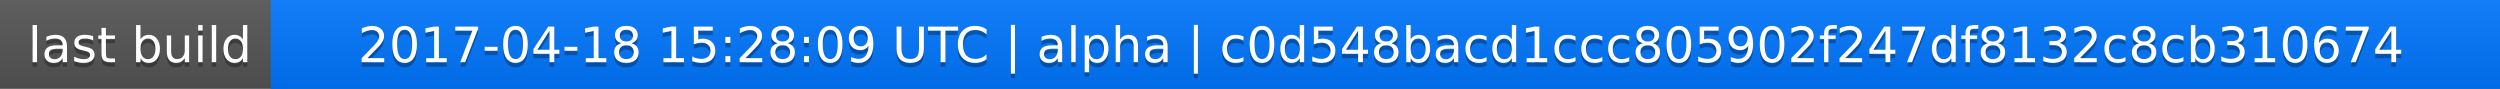
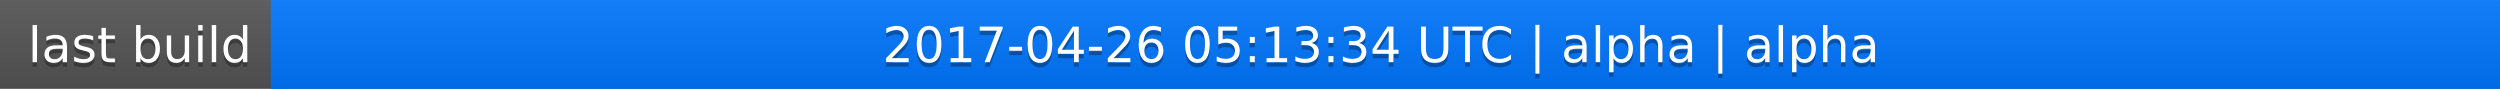
<svg xmlns="http://www.w3.org/2000/svg" width="563" height="20">
  <linearGradient id="a" x2="0" y2="100%">
    <stop offset="0" stop-color="#bbb" stop-opacity=".1" />
    <stop offset="1" stop-opacity=".1" />
  </linearGradient>
  <rect rx="0" width="563" height="20" fill="#555" />
  <rect rx="0" x="61" width="502" height="20" fill="#07f" />
  <path fill="#07f" d="M61 0h4v20h-4z" />
  <rect rx="0" width="563" height="20" fill="url(#a)" />
  <g fill="#fff" text-anchor="middle" font-family="DejaVu Sans,Verdana,Geneva,sans-serif" font-size="11">
    <text x="31.5" y="15" fill="#010101" fill-opacity=".3">last build</text>
    <text x="31.5" y="14">last build</text>
-     <text x="311" y="15" fill="#010101" fill-opacity=".3">2017-04-18 15:28:09 UTC | alpha | c0d548bacd1ccc805902f247df8132c8cb310674</text>
-     <text x="311" y="14">2017-04-18 15:28:09 UTC | alpha | c0d548bacd1ccc805902f247df8132c8cb310674</text>
+     <text x="311" y="15" fill="#010101" fill-opacity=".3">2017-04-26 05:13:34 UTC | alpha | alpha</text>
+     <text x="311" y="14">2017-04-26 05:13:34 UTC | alpha | alpha</text>
  </g>
</svg>
